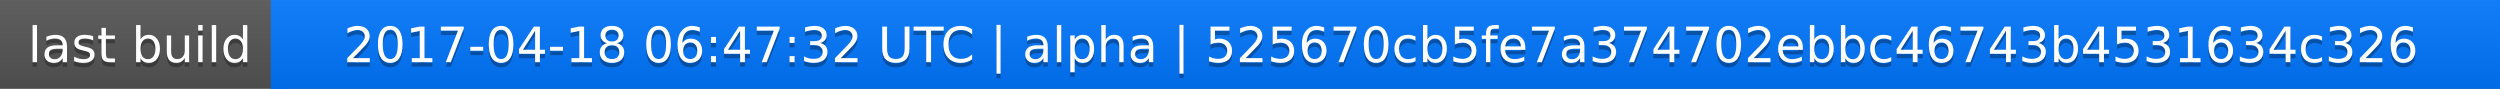
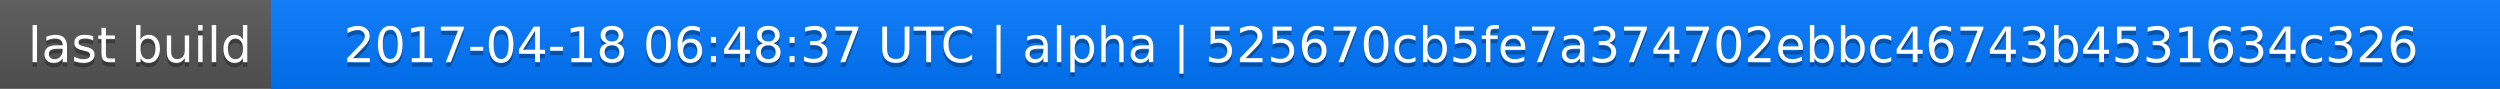
<svg xmlns="http://www.w3.org/2000/svg" width="563" height="20">
  <linearGradient id="a" x2="0" y2="100%">
    <stop offset="0" stop-color="#bbb" stop-opacity=".1" />
    <stop offset="1" stop-opacity=".1" />
  </linearGradient>
  <rect rx="0" width="563" height="20" fill="#555" />
  <rect rx="0" x="61" width="502" height="20" fill="#07f" />
  <path fill="#07f" d="M61 0h4v20h-4z" />
  <rect rx="0" width="563" height="20" fill="url(#a)" />
  <g fill="#fff" text-anchor="middle" font-family="DejaVu Sans,Verdana,Geneva,sans-serif" font-size="11">
    <text x="31.5" y="15" fill="#010101" fill-opacity=".3">last build</text>
    <text x="31.5" y="14">last build</text>
-     <text x="311" y="15" fill="#010101" fill-opacity=".3">2017-04-18 06:47:32 UTC | alpha | 525670cb5fe7a374702ebbc46743b4531634c326</text>
-     <text x="311" y="14">2017-04-18 06:47:32 UTC | alpha | 525670cb5fe7a374702ebbc46743b4531634c326</text>
+     <text x="311" y="15" fill="#010101" fill-opacity=".3">2017-04-18 06:48:37 UTC | alpha | 525670cb5fe7a374702ebbc46743b4531634c326</text>
+     <text x="311" y="14">2017-04-18 06:48:37 UTC | alpha | 525670cb5fe7a374702ebbc46743b4531634c326</text>
  </g>
</svg>
